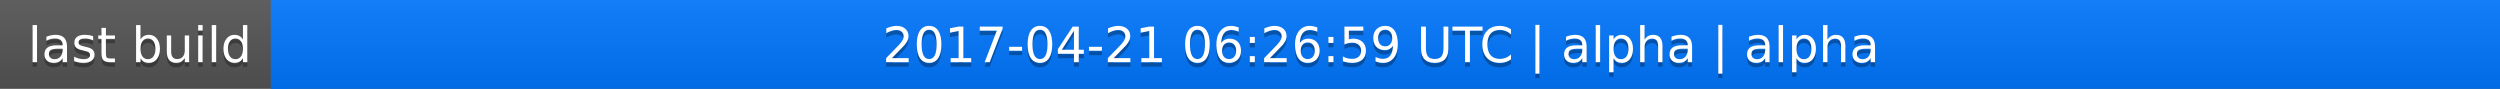
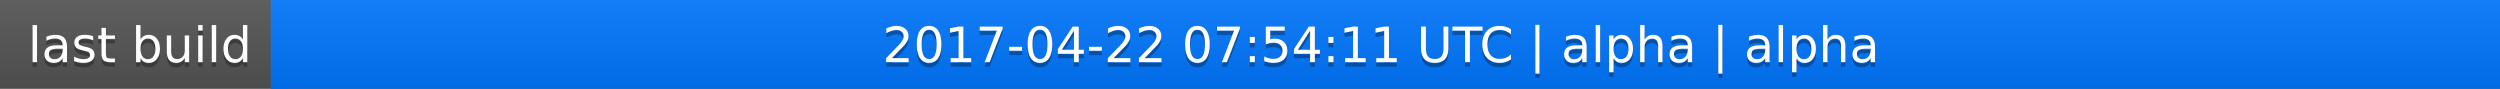
<svg xmlns="http://www.w3.org/2000/svg" width="563" height="20">
  <linearGradient id="a" x2="0" y2="100%">
    <stop offset="0" stop-color="#bbb" stop-opacity=".1" />
    <stop offset="1" stop-opacity=".1" />
  </linearGradient>
  <rect rx="0" width="563" height="20" fill="#555" />
  <rect rx="0" x="61" width="502" height="20" fill="#07f" />
  <path fill="#07f" d="M61 0h4v20h-4z" />
  <rect rx="0" width="563" height="20" fill="url(#a)" />
  <g fill="#fff" text-anchor="middle" font-family="DejaVu Sans,Verdana,Geneva,sans-serif" font-size="11">
    <text x="31.5" y="15" fill="#010101" fill-opacity=".3">last build</text>
    <text x="31.5" y="14">last build</text>
-     <text x="311" y="15" fill="#010101" fill-opacity=".3">2017-04-21 06:26:59 UTC | alpha | alpha</text>
-     <text x="311" y="14">2017-04-21 06:26:59 UTC | alpha | alpha</text>
+     <text x="311" y="15" fill="#010101" fill-opacity=".3">2017-04-22 07:54:11 UTC | alpha | alpha</text>
+     <text x="311" y="14">2017-04-22 07:54:11 UTC | alpha | alpha</text>
  </g>
</svg>
